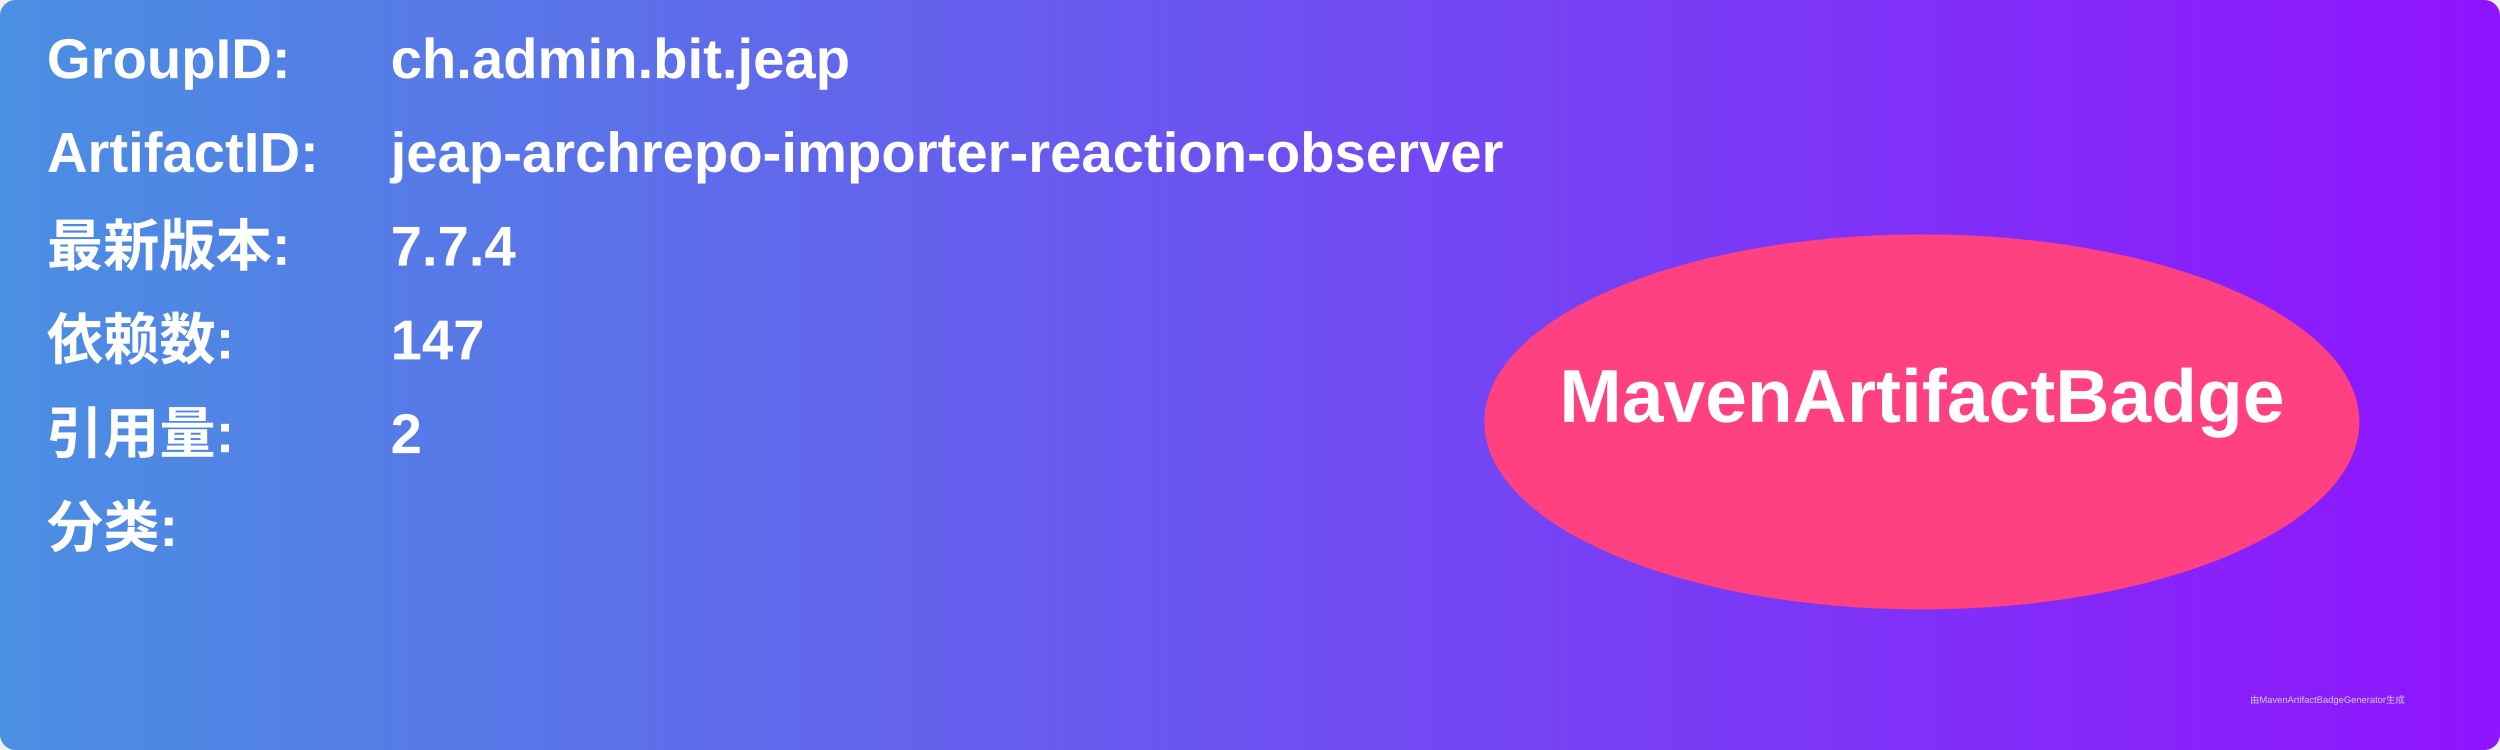
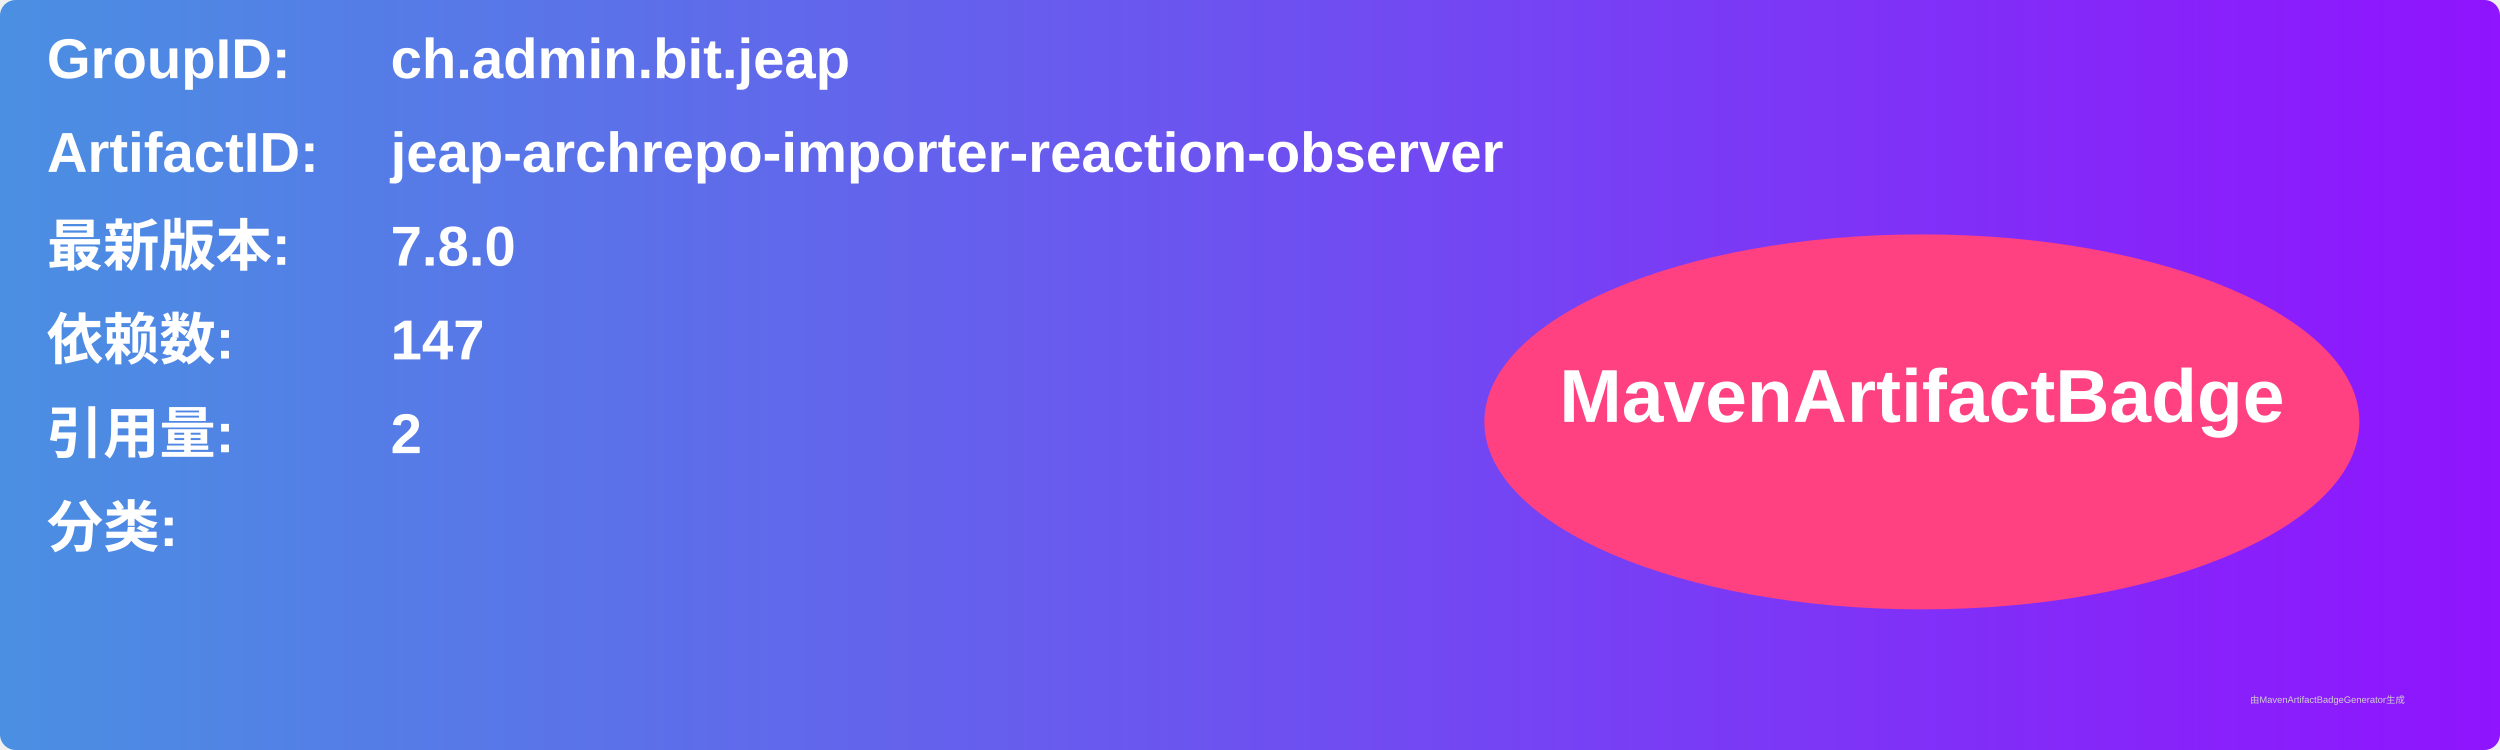
<svg xmlns="http://www.w3.org/2000/svg" width="800" height="240" viewBox="0 0 800 240">
  <linearGradient id="grad" x1="0%" y1="0%" x2="100%" y2="0%">
    <stop offset="0%" stop-color="#4a90e2" />
    <stop offset="100%" stop-color="#9013fe" />
  </linearGradient>
  <rect width="100%" height="100%" rx="5" ry="5" fill="url(#grad)" />
  <g transform="translate(15, 15)">
    <text x="0" y="10" font-family="Arial" font-size="18" fill="white" font-weight="bold" width="260">GroupID:</text>
    <text x="110" y="10" font-family="Arial" font-size="18" fill="white" font-weight="bold" width="460">ch.admin.bit.jeap</text>
    <text x="0" y="40" font-family="Arial" font-size="18" fill="white" font-weight="bold" width="260">ArtifactID:</text>
    <text x="110" y="40" font-family="Arial" font-size="18" fill="white" font-weight="bold" width="460">jeap-archrepo-importer-reaction-observer</text>
    <text x="0" y="70" font-family="Arial" font-size="18" fill="white" font-weight="bold">最新版本:</text>
    <text x="110" y="70" font-family="Arial" font-size="18" fill="white" font-weight="bold">
-       <tspan font-weight="bold">7.7.4</tspan>
+       <tspan font-weight="bold">7.8.0</tspan>
    </text>
    <text x="0" y="100" font-family="Arial" font-size="18" fill="white" font-weight="bold">依赖数: </text>
    <text x="110" y="100" font-family="Arial" font-size="18" fill="white">
      <tspan font-weight="bold">147</tspan>
    </text>
    <text x="0" y="130" font-family="Arial" font-size="18" fill="white" font-weight="bold">引用量: </text>
    <text x="110" y="130" font-family="Arial" font-size="18" fill="white">
      <tspan font-weight="bold">2</tspan>
    </text>
    <text x="0" y="160" font-family="Arial" font-size="18" fill="white" font-weight="bold">分类:</text>
    <text x="10" y="190" font-family="Arial" font-size="10" fill="white">
      <tspan font-weight="bold" />
    </text>
    <ellipse cx="600" cy="120" rx="140" ry="60" fill="#ff4081" />
    <text x="600" y="120" text-anchor="middle" font-family="Arial" font-size="24" fill="white" font-weight="bold">MavenArtifactBadge</text>
  </g>
  <text x="720" y="225" font-family="Arial" font-size="3" fill="#d0d0d0">由MavenArtifactBadgeGenerator生成</text>
</svg>
